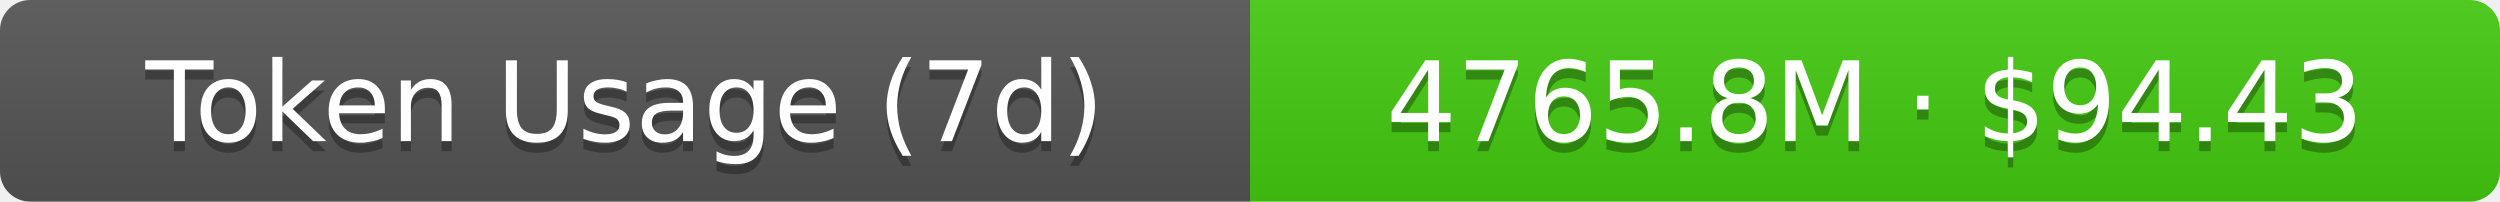
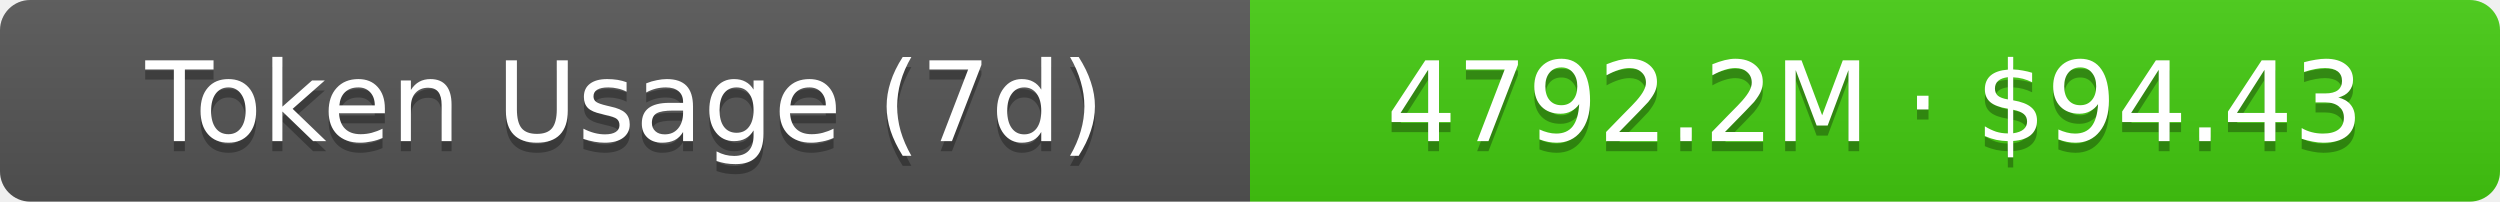
- <svg xmlns="http://www.w3.org/2000/svg" width="248" height="20" role="img" aria-label="Token Usage (7d): 4765.8M · $94.43">
+ <svg xmlns="http://www.w3.org/2000/svg" width="248" height="20" role="img" aria-label="Token Usage (7d): 4792.2M · $94.43">
  <linearGradient id="s" x2="0" y2="100%">
    <stop offset="0" stop-color="#bbb" stop-opacity=".1" />
    <stop offset="1" stop-opacity=".1" />
  </linearGradient>
  <clipPath id="r">
    <rect width="248" height="20" rx="3" fill="#fff" />
  </clipPath>
  <g clip-path="url(#r)">
    <rect width="124" height="20" fill="#555" />
    <rect x="124" width="124" height="20" fill="#4c1" />
    <rect width="248" height="20" fill="url(#s)" />
  </g>
  <g fill="#fff" text-anchor="middle" font-family="Verdana,Geneva,DejaVu Sans,sans-serif" text-rendering="geometricPrecision" font-size="11">
    <text aria-hidden="true" x="62" y="15" fill="#010101" fill-opacity=".3">Token Usage (7d)</text>
    <text x="62" y="14">Token Usage (7d)</text>
-     <text aria-hidden="true" x="186" y="15" fill="#010101" fill-opacity=".3">4765.8M · $94.43</text>
-     <text x="186" y="14">4765.8M · $94.43</text>
+     <text aria-hidden="true" x="186" y="15" fill="#010101" fill-opacity=".3">4792.2M · $94.43</text>
+     <text x="186" y="14">4792.2M · $94.43</text>
  </g>
</svg>
